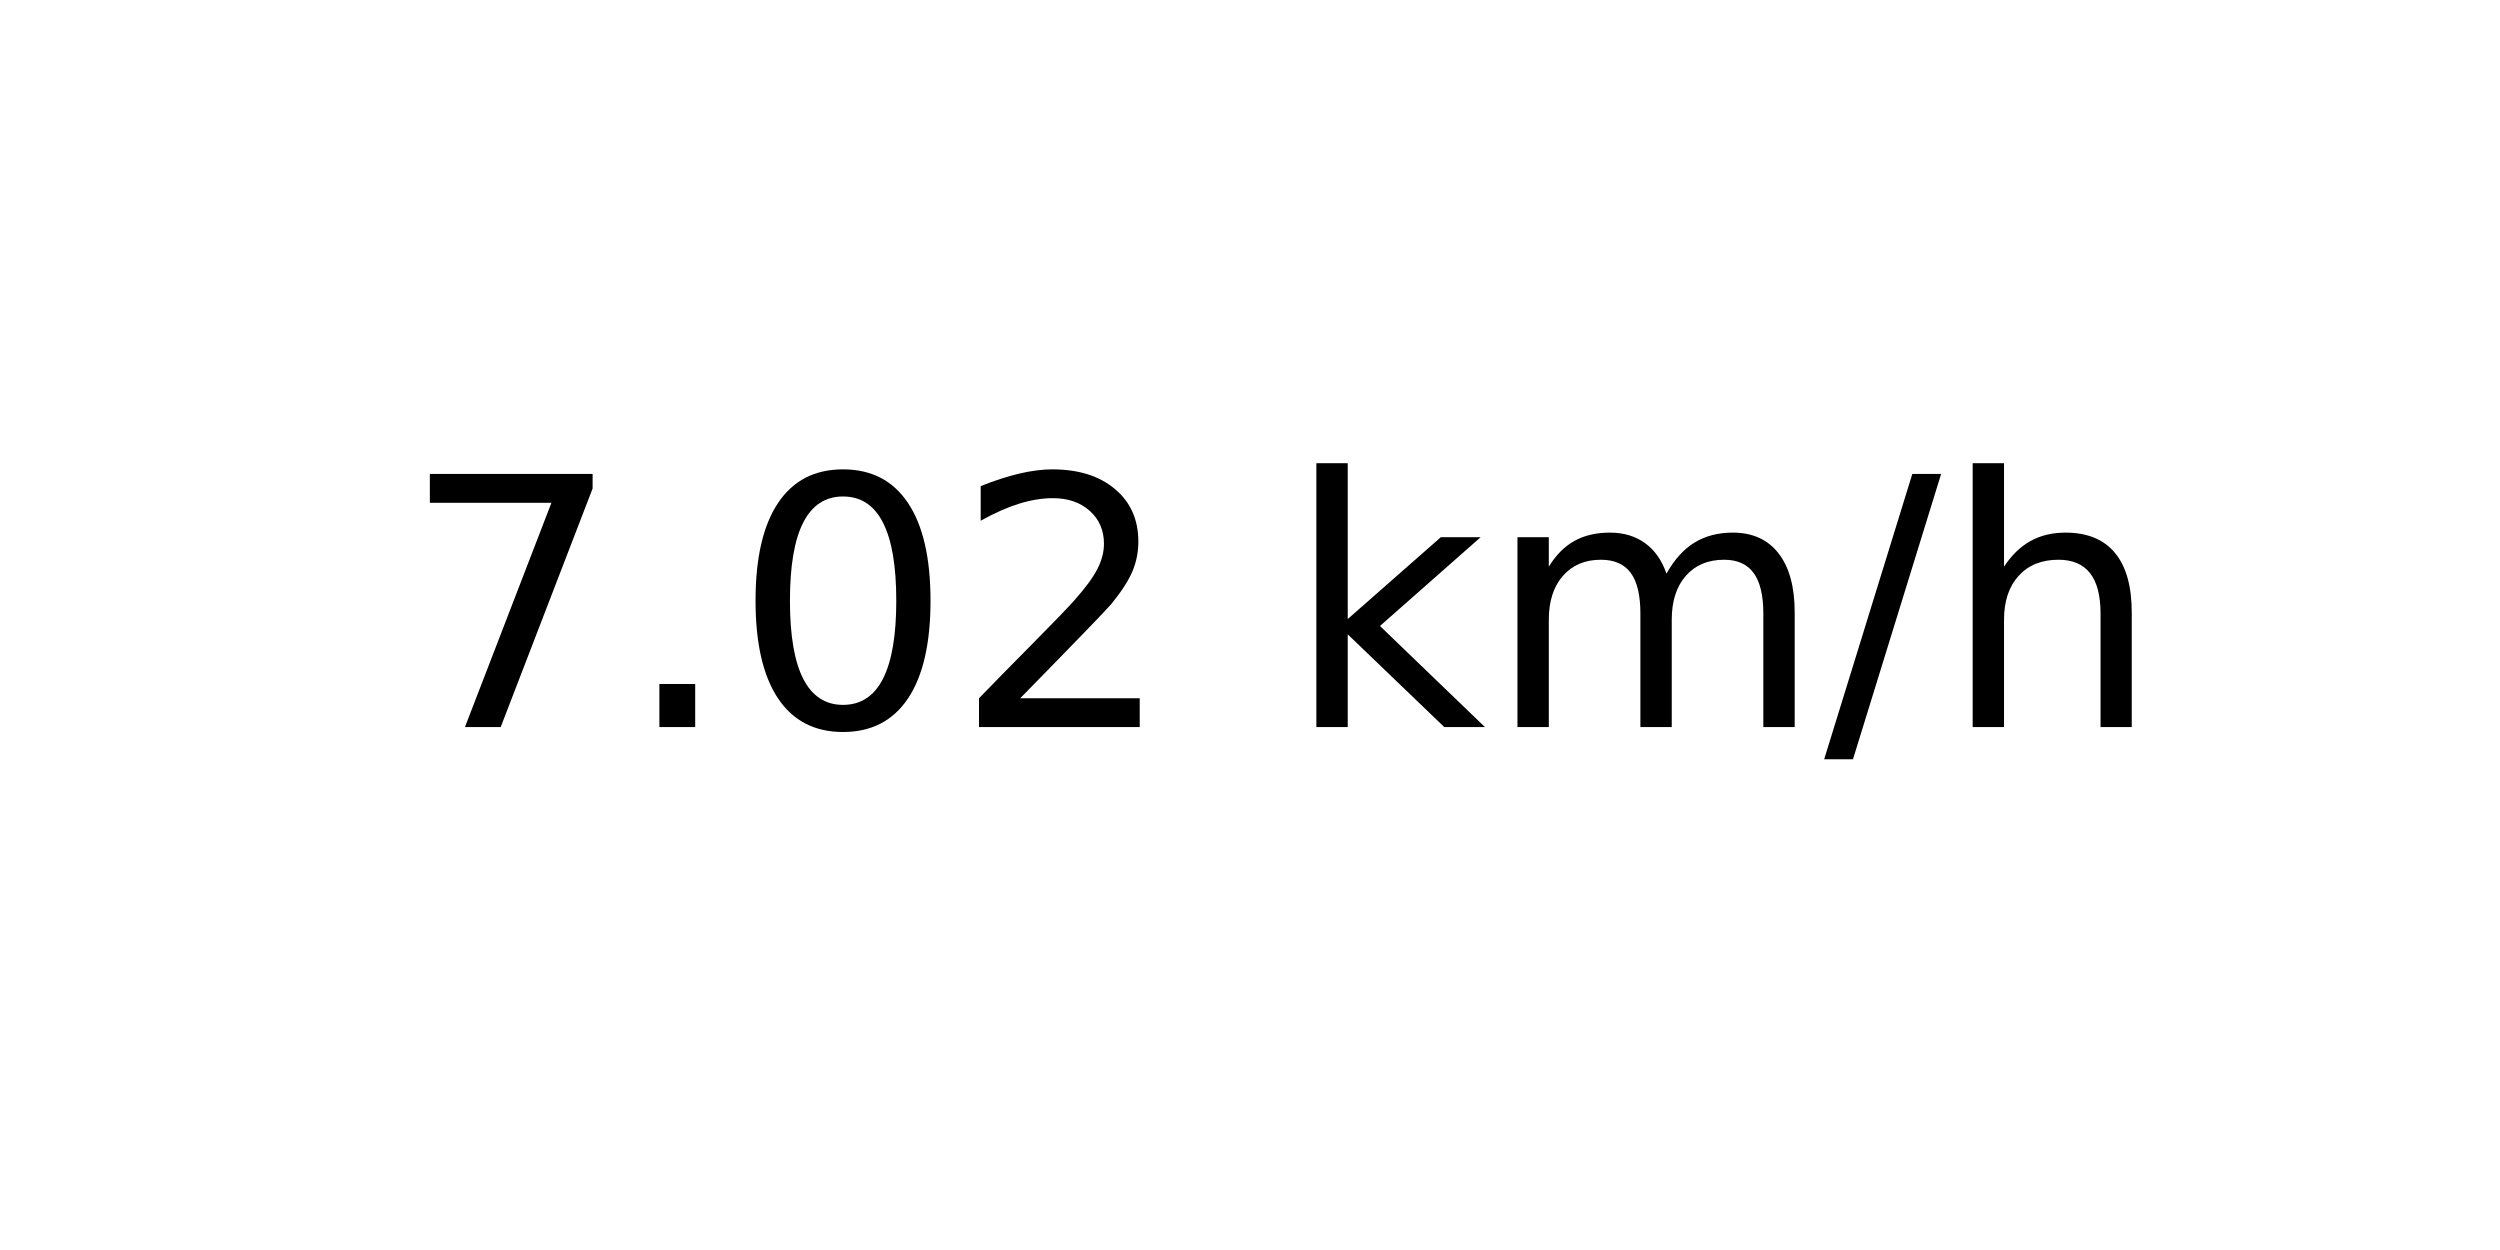
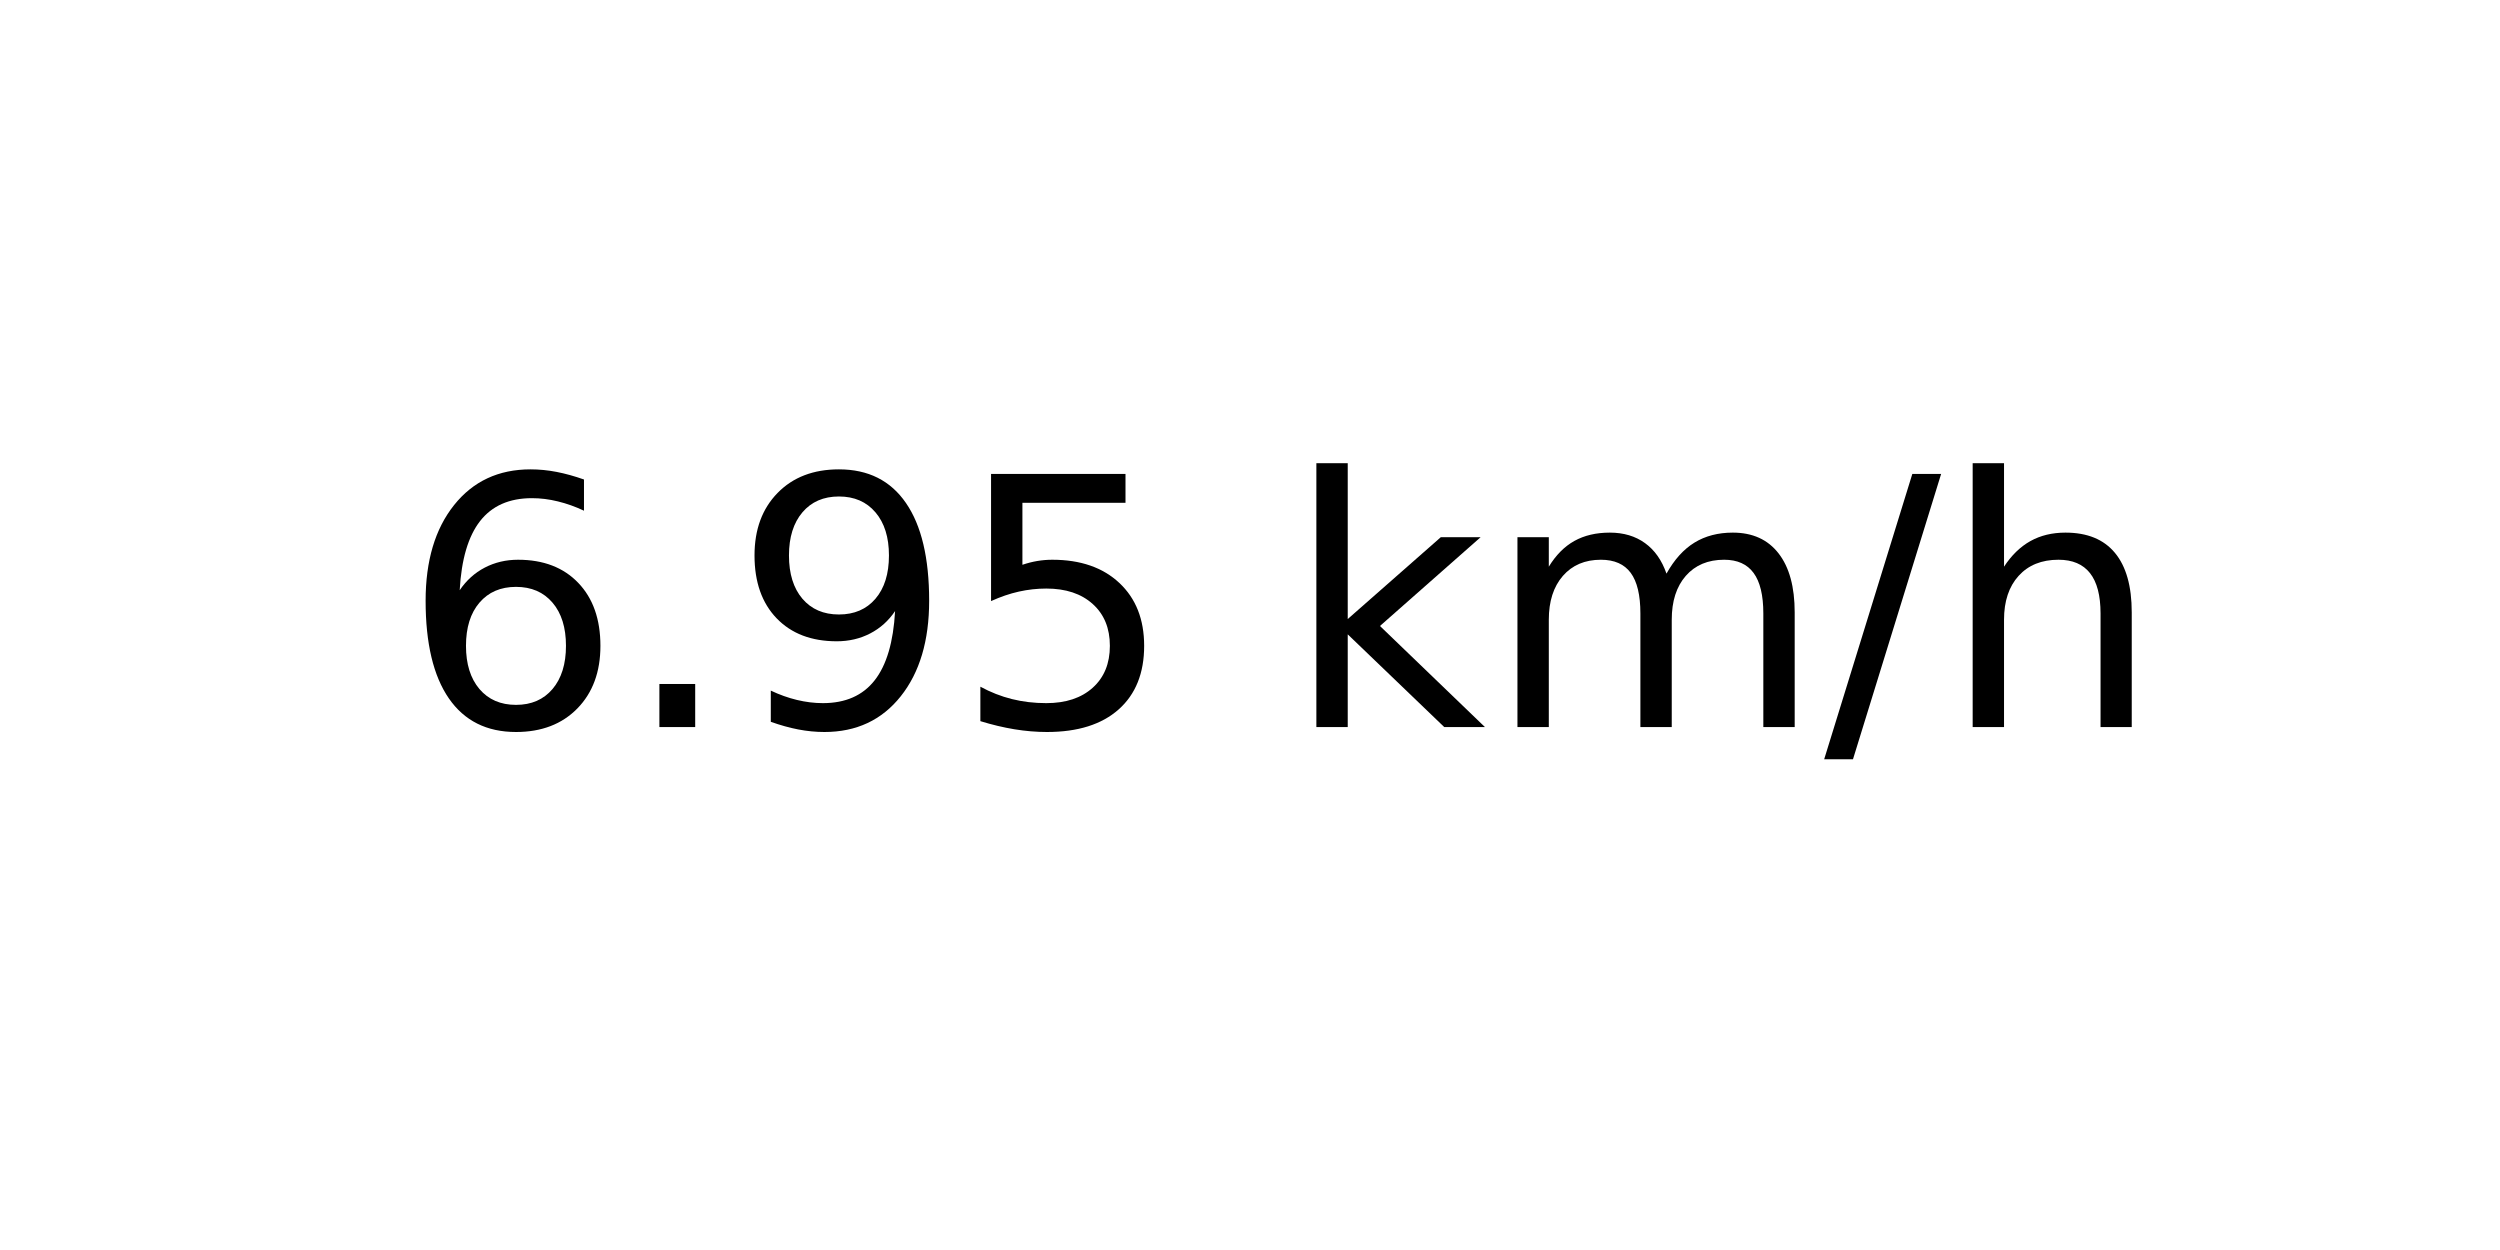
<svg xmlns="http://www.w3.org/2000/svg" xmlns:xlink="http://www.w3.org/1999/xlink" width="72pt" height="36pt" viewBox="0 0 72 36" version="1.1">
  <defs>
    <style type="text/css">*{stroke-linejoin: round; stroke-linecap: butt}</style>
  </defs>
  <g id="figure_1">
    <g id="axes_1">
      <g id="text_1">
        <g transform="translate(11.55937 20.93937) scale(0.1 -0.1)">
          <defs>
-             <path id="DejaVuSans-37" d="M 525 4666  L 3525 4666  L 3525 4397  L 1831 0  L 1172 0  L 2766 4134  L 525 4134  L 525 4666  z " transform="scale(0.015625)" />
+             <path id="DejaVuSans-36" d="M 2113 2584  Q 1688 2584 1439 2293  Q 1191 2003 1191 1497  Q 1191 994 1439 701  Q 1688 409 2113 409  Q 2538 409 2786 701  Q 3034 994 3034 1497  Q 3034 2003 2786 2293  Q 2538 2584 2113 2584  z M 3366 4563  L 3366 3988  Q 3128 4100 2886 4159  Q 2644 4219 2406 4219  Q 1781 4219 1451 3797  Q 1122 3375 1075 2522  Q 1259 2794 1537 2939  Q 1816 3084 2150 3084  Q 2853 3084 3261 2657  Q 3669 2231 3669 1497  Q 3669 778 3244 343  Q 2819 -91 2113 -91  Q 1303 -91 875 529  Q 447 1150 447 2328  Q 447 3434 972 4092  Q 1497 4750 2381 4750  Q 2619 4750 2861 4703  Q 3103 4656 3366 4563  z " transform="scale(0.015625)" />
            <path id="DejaVuSans-2e" d="M 684 794  L 1344 794  L 1344 0  L 684 0  L 684 794  z " transform="scale(0.015625)" />
-             <path id="DejaVuSans-30" d="M 2034 4250  Q 1547 4250 1301 3770  Q 1056 3291 1056 2328  Q 1056 1369 1301 889  Q 1547 409 2034 409  Q 2525 409 2770 889  Q 3016 1369 3016 2328  Q 3016 3291 2770 3770  Q 2525 4250 2034 4250  z M 2034 4750  Q 2819 4750 3233 4129  Q 3647 3509 3647 2328  Q 3647 1150 3233 529  Q 2819 -91 2034 -91  Q 1250 -91 836 529  Q 422 1150 422 2328  Q 422 3509 836 4129  Q 1250 4750 2034 4750  z " transform="scale(0.015625)" />
-             <path id="DejaVuSans-32" d="M 1228 531  L 3431 531  L 3431 0  L 469 0  L 469 531  Q 828 903 1448 1529  Q 2069 2156 2228 2338  Q 2531 2678 2651 2914  Q 2772 3150 2772 3378  Q 2772 3750 2511 3984  Q 2250 4219 1831 4219  Q 1534 4219 1204 4116  Q 875 4013 500 3803  L 500 4441  Q 881 4594 1212 4672  Q 1544 4750 1819 4750  Q 2544 4750 2975 4387  Q 3406 4025 3406 3419  Q 3406 3131 3298 2873  Q 3191 2616 2906 2266  Q 2828 2175 2409 1742  Q 1991 1309 1228 531  z " transform="scale(0.015625)" />
+             <path id="DejaVuSans-39" d="M 703 97  L 703 672  Q 941 559 1184 500  Q 1428 441 1663 441  Q 2288 441 2617 861  Q 2947 1281 2994 2138  Q 2813 1869 2534 1725  Q 2256 1581 1919 1581  Q 1219 1581 811 2004  Q 403 2428 403 3163  Q 403 3881 828 4315  Q 1253 4750 1959 4750  Q 2769 4750 3195 4129  Q 3622 3509 3622 2328  Q 3622 1225 3098 567  Q 2575 -91 1691 -91  Q 1453 -91 1209 -44  Q 966 3 703 97  z M 1959 2075  Q 2384 2075 2632 2365  Q 2881 2656 2881 3163  Q 2881 3666 2632 3958  Q 2384 4250 1959 4250  Q 1534 4250 1286 3958  Q 1038 3666 1038 3163  Q 1038 2656 1286 2365  Q 1534 2075 1959 2075  z " transform="scale(0.015625)" />
+             <path id="DejaVuSans-35" d="M 691 4666  L 3169 4666  L 3169 4134  L 1269 4134  L 1269 2991  Q 1406 3038 1543 3061  Q 1681 3084 1819 3084  Q 2600 3084 3056 2656  Q 3513 2228 3513 1497  Q 3513 744 3044 326  Q 2575 -91 1722 -91  Q 1428 -91 1123 -41  Q 819 9 494 109  L 494 744  Q 775 591 1075 516  Q 1375 441 1709 441  Q 2250 441 2565 725  Q 2881 1009 2881 1497  Q 2881 1984 2565 2268  Q 2250 2553 1709 2553  Q 1456 2553 1204 2497  Q 953 2441 691 2322  L 691 4666  z " transform="scale(0.015625)" />
            <path id="DejaVuSans-20" transform="scale(0.015625)" />
            <path id="DejaVuSans-6b" d="M 581 4863  L 1159 4863  L 1159 1991  L 2875 3500  L 3609 3500  L 1753 1863  L 3688 0  L 2938 0  L 1159 1709  L 1159 0  L 581 0  L 581 4863  z " transform="scale(0.015625)" />
            <path id="DejaVuSans-6d" d="M 3328 2828  Q 3544 3216 3844 3400  Q 4144 3584 4550 3584  Q 5097 3584 5394 3201  Q 5691 2819 5691 2113  L 5691 0  L 5113 0  L 5113 2094  Q 5113 2597 4934 2840  Q 4756 3084 4391 3084  Q 3944 3084 3684 2787  Q 3425 2491 3425 1978  L 3425 0  L 2847 0  L 2847 2094  Q 2847 2600 2669 2842  Q 2491 3084 2119 3084  Q 1678 3084 1418 2786  Q 1159 2488 1159 1978  L 1159 0  L 581 0  L 581 3500  L 1159 3500  L 1159 2956  Q 1356 3278 1631 3431  Q 1906 3584 2284 3584  Q 2666 3584 2933 3390  Q 3200 3197 3328 2828  z " transform="scale(0.015625)" />
            <path id="DejaVuSans-2f" d="M 1625 4666  L 2156 4666  L 531 -594  L 0 -594  L 1625 4666  z " transform="scale(0.015625)" />
            <path id="DejaVuSans-68" d="M 3513 2113  L 3513 0  L 2938 0  L 2938 2094  Q 2938 2591 2744 2837  Q 2550 3084 2163 3084  Q 1697 3084 1428 2787  Q 1159 2491 1159 1978  L 1159 0  L 581 0  L 581 4863  L 1159 4863  L 1159 2956  Q 1366 3272 1645 3428  Q 1925 3584 2291 3584  Q 2894 3584 3203 3211  Q 3513 2838 3513 2113  z " transform="scale(0.015625)" />
          </defs>
-           <use xlink:href="#DejaVuSans-37" />
+           <use xlink:href="#DejaVuSans-36" />
          <use xlink:href="#DejaVuSans-2e" x="63.623" />
-           <use xlink:href="#DejaVuSans-30" x="95.41" />
-           <use xlink:href="#DejaVuSans-32" x="159.033" />
+           <use xlink:href="#DejaVuSans-39" x="95.41" />
+           <use xlink:href="#DejaVuSans-35" x="159.033" />
          <use xlink:href="#DejaVuSans-20" x="222.656" />
          <use xlink:href="#DejaVuSans-6b" x="254.443" />
          <use xlink:href="#DejaVuSans-6d" x="312.354" />
          <use xlink:href="#DejaVuSans-2f" x="409.766" />
          <use xlink:href="#DejaVuSans-68" x="443.457" />
        </g>
      </g>
    </g>
  </g>
</svg>
